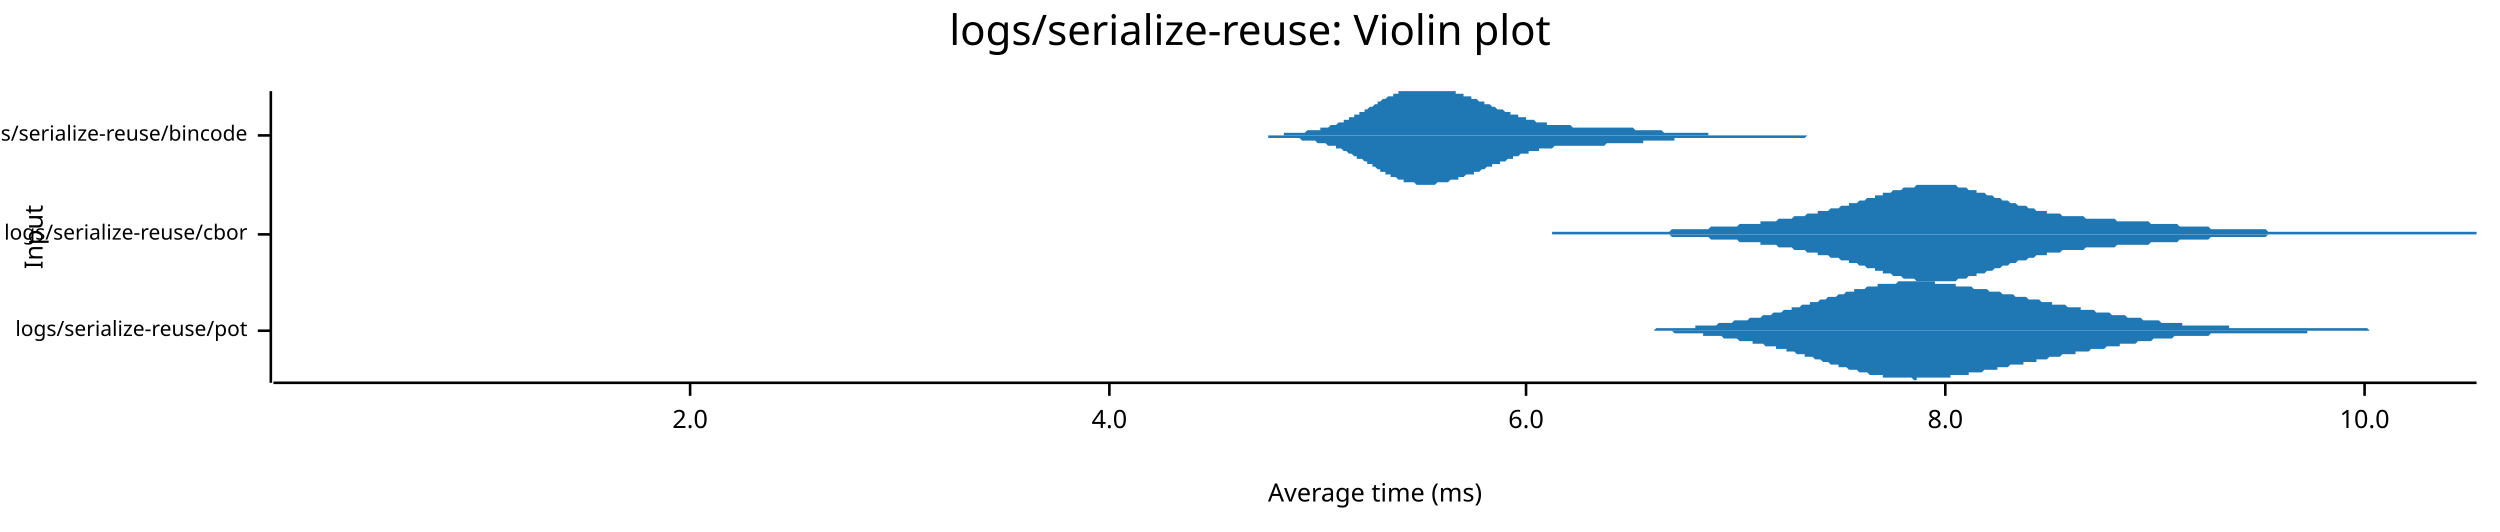
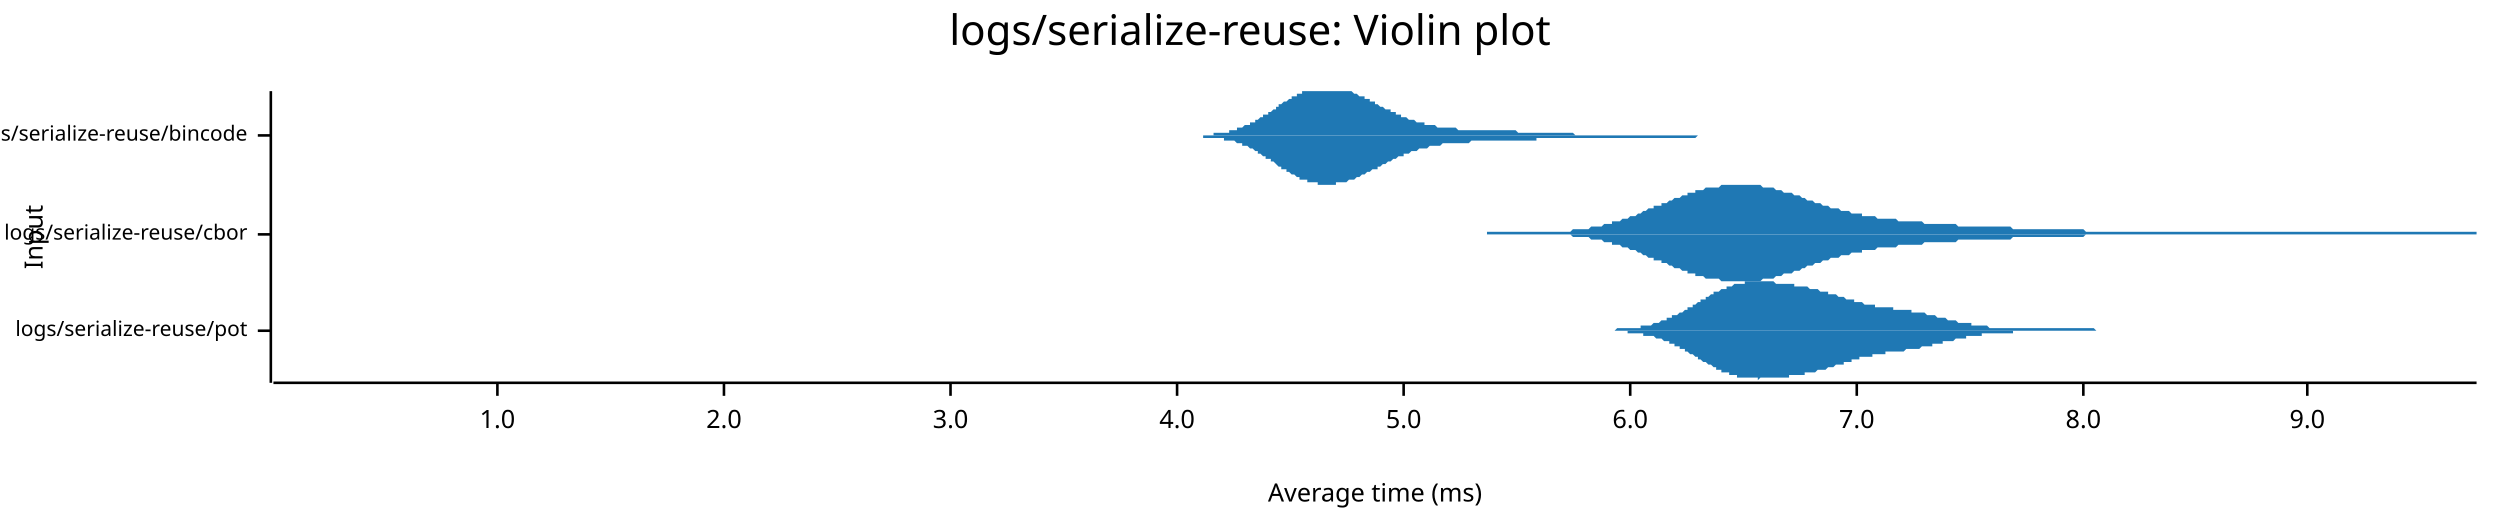
<svg xmlns="http://www.w3.org/2000/svg" width="960" height="204" viewBox="0 0 960 204">
  <text x="480" y="5" dy="0.76em" text-anchor="middle" font-family="sans-serif" font-size="16.129" opacity="1" fill="#000000">
logs/serialize-reuse: Violin plot
</text>
  <text x="9" y="91" dy="0.76em" text-anchor="middle" font-family="sans-serif" font-size="9.677" opacity="1" fill="#000000" transform="rotate(270, 9, 91)">
Input
</text>
  <text x="528" y="195" dy="-0.5ex" text-anchor="middle" font-family="sans-serif" font-size="9.677" opacity="1" fill="#000000">
Average time (ms)
</text>
  <polyline fill="none" opacity="1" stroke="#000000" stroke-width="1" points="104,35 104,147 " />
  <text x="95" y="127" dy="0.5ex" text-anchor="end" font-family="sans-serif" font-size="8.065" opacity="1" fill="#000000">
logs/serialize-reuse/pot
</text>
  <polyline fill="none" opacity="1" stroke="#000000" stroke-width="1" points="99,127 104,127 " />
  <text x="95" y="90" dy="0.5ex" text-anchor="end" font-family="sans-serif" font-size="8.065" opacity="1" fill="#000000">
logs/serialize-reuse/cbor
</text>
  <polyline fill="none" opacity="1" stroke="#000000" stroke-width="1" points="99,90 104,90 " />
  <text x="95" y="52" dy="0.5ex" text-anchor="end" font-family="sans-serif" font-size="8.065" opacity="1" fill="#000000">
logs/serialize-reuse/bincode
</text>
  <polyline fill="none" opacity="1" stroke="#000000" stroke-width="1" points="99,52 104,52 " />
  <polyline fill="none" opacity="1" stroke="#000000" stroke-width="1" points="105,147 951,147 " />
-   <text x="265" y="157" dy="0.76em" text-anchor="middle" font-family="sans-serif" font-size="9.677" opacity="1" fill="#000000">
+   <text x="191" y="157" dy="0.76em" text-anchor="middle" font-family="sans-serif" font-size="9.677" opacity="1" fill="#000000">
+ 1.0
+ </text>
+   <polyline fill="none" opacity="1" stroke="#000000" stroke-width="1" points="191,147 191,152 " />
+   <text x="278" y="157" dy="0.76em" text-anchor="middle" font-family="sans-serif" font-size="9.677" opacity="1" fill="#000000">
2.0
</text>
-   <polyline fill="none" opacity="1" stroke="#000000" stroke-width="1" points="265,147 265,152 " />
-   <text x="426" y="157" dy="0.76em" text-anchor="middle" font-family="sans-serif" font-size="9.677" opacity="1" fill="#000000">
+   <polyline fill="none" opacity="1" stroke="#000000" stroke-width="1" points="278,147 278,152 " />
+   <text x="365" y="157" dy="0.76em" text-anchor="middle" font-family="sans-serif" font-size="9.677" opacity="1" fill="#000000">
+ 3.0
+ </text>
+   <polyline fill="none" opacity="1" stroke="#000000" stroke-width="1" points="365,147 365,152 " />
+   <text x="452" y="157" dy="0.76em" text-anchor="middle" font-family="sans-serif" font-size="9.677" opacity="1" fill="#000000">
4.0
</text>
-   <polyline fill="none" opacity="1" stroke="#000000" stroke-width="1" points="426,147 426,152 " />
-   <text x="586" y="157" dy="0.76em" text-anchor="middle" font-family="sans-serif" font-size="9.677" opacity="1" fill="#000000">
+   <polyline fill="none" opacity="1" stroke="#000000" stroke-width="1" points="452,147 452,152 " />
+   <text x="539" y="157" dy="0.76em" text-anchor="middle" font-family="sans-serif" font-size="9.677" opacity="1" fill="#000000">
+ 5.0
+ </text>
+   <polyline fill="none" opacity="1" stroke="#000000" stroke-width="1" points="539,147 539,152 " />
+   <text x="626" y="157" dy="0.76em" text-anchor="middle" font-family="sans-serif" font-size="9.677" opacity="1" fill="#000000">
6.0
</text>
-   <polyline fill="none" opacity="1" stroke="#000000" stroke-width="1" points="586,147 586,152 " />
-   <text x="747" y="157" dy="0.76em" text-anchor="middle" font-family="sans-serif" font-size="9.677" opacity="1" fill="#000000">
+   <polyline fill="none" opacity="1" stroke="#000000" stroke-width="1" points="626,147 626,152 " />
+   <text x="713" y="157" dy="0.76em" text-anchor="middle" font-family="sans-serif" font-size="9.677" opacity="1" fill="#000000">
+ 7.0
+ </text>
+   <polyline fill="none" opacity="1" stroke="#000000" stroke-width="1" points="713,147 713,152 " />
+   <text x="800" y="157" dy="0.76em" text-anchor="middle" font-family="sans-serif" font-size="9.677" opacity="1" fill="#000000">
8.0
</text>
-   <polyline fill="none" opacity="1" stroke="#000000" stroke-width="1" points="747,147 747,152 " />
-   <text x="908" y="157" dy="0.76em" text-anchor="middle" font-family="sans-serif" font-size="9.677" opacity="1" fill="#000000">
- 10.0
+   <polyline fill="none" opacity="1" stroke="#000000" stroke-width="1" points="800,147 800,152 " />
+   <text x="886" y="157" dy="0.76em" text-anchor="middle" font-family="sans-serif" font-size="9.677" opacity="1" fill="#000000">
+ 9.0
</text>
-   <polyline fill="none" opacity="1" stroke="#000000" stroke-width="1" points="908,147 908,152 " />
-   <polygon opacity="1" fill="#1F78B4" points="607,127 608,127 608,127 609,127 610,127 610,127 611,127 612,127 612,127 613,127 614,127 614,127 615,127 616,127 617,127 617,127 618,127 619,127 619,127 620,127 621,127 621,127 622,127 623,127 623,127 624,127 625,127 625,127 626,127 627,127 627,127 628,127 629,127 630,127 630,127 631,127 632,127 632,127 633,127 634,127 634,127 635,127 636,126 636,126 637,126 638,126 638,126 639,126 640,126 641,126 641,126 642,126 643,126 643,126 644,126 645,126 645,126 646,126 647,126 647,126 648,126 649,126 649,126 650,126 651,126 651,125 652,125 653,125 654,125 654,125 655,125 656,125 656,125 657,125 658,125 658,125 659,125 660,124 660,124 661,124 662,124 662,124 663,124 664,124 664,124 665,124 666,123 667,123 667,123 668,123 669,123 669,123 670,123 671,123 671,123 672,122 673,122 673,122 674,122 675,122 675,122 676,122 677,121 677,121 678,121 679,121 680,121 680,121 681,120 682,120 682,120 683,120 684,120 684,120 685,119 686,119 686,119 687,119 688,119 688,118 689,118 690,118 690,118 691,118 692,117 693,117 693,117 694,117 695,117 695,116 696,116 697,116 697,116 698,116 699,115 699,115 700,115 701,115 701,115 702,114 703,114 704,114 704,114 705,114 706,113 706,113 707,113 708,113 708,113 709,112 710,112 710,112 711,112 712,112 712,111 713,111 714,111 714,111 715,111 716,111 717,110 717,110 718,110 719,110 719,110 720,110 721,110 721,109 722,109 723,109 723,109 724,109 725,109 725,109 726,109 727,109 727,109 728,109 729,108 730,108 730,108 731,108 732,108 732,108 733,108 734,108 734,108 735,108 736,108 736,108 737,108 738,108 738,108 739,108 740,108 740,108 741,108 742,108 743,108 743,109 744,109 745,109 745,109 746,109 747,109 747,109 748,109 749,109 749,109 750,109 751,109 751,110 752,110 753,110 753,110 754,110 755,110 756,110 756,110 757,110 758,111 758,111 759,111 760,111 760,111 761,111 762,111 762,111 763,111 764,112 764,112 765,112 766,112 767,112 767,112 768,112 769,113 769,113 770,113 771,113 771,113 772,113 773,113 773,113 774,114 775,114 775,114 776,114 777,114 777,114 778,114 779,115 780,115 780,115 781,115 782,115 782,115 783,115 784,116 784,116 785,116 786,116 786,116 787,116 788,116 788,117 789,117 790,117 790,117 791,117 792,117 793,117 793,117 794,118 795,118 795,118 796,118 797,118 797,118 798,118 799,118 799,119 800,119 801,119 801,119 802,119 803,119 803,119 804,119 805,120 806,120 806,120 807,120 808,120 808,120 809,120 810,120 810,120 811,121 812,121 812,121 813,121 814,121 814,121 815,121 816,121 817,122 817,122 818,122 819,122 819,122 820,122 821,122 821,122 822,122 823,123 823,123 824,123 825,123 825,123 826,123 827,123 827,123 828,123 829,123 830,124 830,124 831,124 832,124 832,124 833,124 834,124 834,124 835,124 836,124 836,124 837,124 838,124 838,125 839,125 840,125 840,125 841,125 842,125 843,125 843,125 844,125 845,125 845,125 846,125 847,125 847,125 848,125 849,125 849,125 850,125 851,125 851,125 852,125 853,125 853,125 854,125 855,125 856,125 856,126 857,126 858,126 858,126 859,126 860,126 860,126 861,126 862,126 862,126 863,126 864,126 864,126 865,126 866,126 866,126 867,126 868,126 869,126 869,126 870,126 871,126 871,126 872,126 873,126 873,126 874,126 875,126 875,126 876,126 877,126 877,126 878,126 879,126 880,126 880,126 881,126 882,126 882,126 883,126 884,126 884,126 885,126 886,126 886,126 887,126 888,126 888,126 889,126 890,126 890,126 891,126 892,126 893,126 893,126 894,126 895,126 895,126 896,126 897,126 897,126 898,126 899,126 899,126 900,126 901,126 901,126 902,126 903,126 903,126 904,126 905,126 906,126 906,126 907,126 908,126 908,126 909,126 910,127 910,127 911,127 912,127 912,127 913,127 914,127 914,127 915,127 916,127 916,127 917,127 918,127 919,127 919,127 920,127 921,127 921,127 922,127 923,127 923,127 924,127 925,127 925,127 926,127 927,127 927,127 928,127 929,127 929,127 930,127 931,127 932,127 932,127 933,127 934,127 934,127 935,127 936,127 936,127 937,127 938,127 938,127 939,127 940,127 940,127 941,127 942,127 943,127 943,127 944,127 945,127 945,127 946,127 947,127 947,127 948,127 949,127 949,127 607,127 " />
-   <polygon opacity="1" fill="#1F78B4" points="607,127 608,127 608,127 609,127 610,127 610,127 611,127 612,127 612,127 613,127 614,127 614,127 615,127 616,127 617,127 617,127 618,127 619,127 619,127 620,127 621,127 621,127 622,127 623,127 623,127 624,127 625,127 625,127 626,127 627,127 627,127 628,127 629,127 630,127 630,127 631,127 632,127 632,127 633,127 634,127 634,127 635,127 636,127 636,127 637,127 638,127 638,127 639,127 640,127 641,127 641,127 642,127 643,128 643,128 644,128 645,128 645,128 646,128 647,128 647,128 648,128 649,128 649,128 650,128 651,128 651,128 652,128 653,128 654,128 654,129 655,129 656,129 656,129 657,129 658,129 658,129 659,129 660,129 660,129 661,129 662,130 662,130 663,130 664,130 664,130 665,130 666,130 667,130 667,130 668,131 669,131 669,131 670,131 671,131 671,131 672,131 673,131 673,132 674,132 675,132 675,132 676,132 677,132 677,132 678,133 679,133 680,133 680,133 681,133 682,133 682,134 683,134 684,134 684,134 685,134 686,134 686,135 687,135 688,135 688,135 689,135 690,136 690,136 691,136 692,136 693,136 693,137 694,137 695,137 695,137 696,137 697,138 697,138 698,138 699,138 699,138 700,139 701,139 701,139 702,139 703,140 704,140 704,140 705,140 706,140 706,141 707,141 708,141 708,141 709,141 710,142 710,142 711,142 712,142 712,142 713,142 714,143 714,143 715,143 716,143 717,143 717,143 718,144 719,144 719,144 720,144 721,144 721,144 722,144 723,144 723,145 724,145 725,145 725,145 726,145 727,145 727,145 728,145 729,145 730,145 730,145 731,145 732,145 732,145 733,145 734,145 734,145 735,146 736,146 736,145 737,145 738,145 738,145 739,145 740,145 740,145 741,145 742,145 743,145 743,145 744,145 745,145 745,145 746,145 747,145 747,145 748,145 749,145 749,144 750,144 751,144 751,144 752,144 753,144 753,144 754,144 755,144 756,144 756,143 757,143 758,143 758,143 759,143 760,143 760,143 761,143 762,142 762,142 763,142 764,142 764,142 765,142 766,142 767,142 767,141 768,141 769,141 769,141 770,141 771,141 771,141 772,140 773,140 773,140 774,140 775,140 775,140 776,140 777,140 777,139 778,139 779,139 780,139 780,139 781,139 782,139 782,138 783,138 784,138 784,138 785,138 786,138 786,138 787,137 788,137 788,137 789,137 790,137 790,137 791,137 792,136 793,136 793,136 794,136 795,136 795,136 796,136 797,136 797,135 798,135 799,135 799,135 800,135 801,135 801,135 802,135 803,134 803,134 804,134 805,134 806,134 806,134 807,134 808,134 808,134 809,133 810,133 810,133 811,133 812,133 812,133 813,133 814,133 814,132 815,132 816,132 817,132 817,132 818,132 819,132 819,132 820,132 821,131 821,131 822,131 823,131 823,131 824,131 825,131 825,131 826,131 827,130 827,130 828,130 829,130 830,130 830,130 831,130 832,130 832,130 833,130 834,130 834,130 835,129 836,129 836,129 837,129 838,129 838,129 839,129 840,129 840,129 841,129 842,129 843,129 843,129 844,129 845,129 845,129 846,129 847,129 847,129 848,129 849,128 849,128 850,128 851,128 851,128 852,128 853,128 853,128 854,128 855,128 856,128 856,128 857,128 858,128 858,128 859,128 860,128 860,128 861,128 862,128 862,128 863,128 864,128 864,128 865,128 866,128 866,128 867,128 868,128 869,128 869,128 870,128 871,128 871,128 872,128 873,128 873,128 874,128 875,128 875,128 876,128 877,128 877,128 878,128 879,128 880,128 880,128 881,128 882,128 882,128 883,128 884,128 884,128 885,128 886,128 886,127 887,127 888,127 888,127 889,127 890,127 890,127 891,127 892,127 893,127 893,127 894,127 895,127 895,127 896,127 897,127 897,127 898,127 899,127 899,127 900,127 901,127 901,127 902,127 903,127 903,127 904,127 905,127 906,127 906,127 907,127 908,127 908,127 909,127 910,127 910,127 911,127 912,127 912,127 913,127 914,127 914,127 915,127 916,127 916,127 917,127 918,127 919,127 919,127 920,127 921,127 921,127 922,127 923,127 923,127 924,127 925,127 925,127 926,127 927,127 927,127 928,127 929,127 929,127 930,127 931,127 932,127 932,127 933,127 934,127 934,127 935,127 936,127 936,127 937,127 938,127 938,127 939,127 940,127 940,127 941,127 942,127 943,127 943,127 944,127 945,127 945,127 946,127 947,127 947,127 948,127 949,127 949,127 607,127 " />
-   <polygon opacity="1" fill="#1F78B4" points="596,89 597,89 598,89 598,89 599,89 600,89 600,89 601,89 602,89 603,89 603,89 604,89 605,89 605,89 606,89 607,89 607,89 608,89 609,89 610,89 610,89 611,89 612,89 612,89 613,89 614,89 615,89 615,89 616,89 617,89 617,89 618,89 619,89 620,89 620,89 621,89 622,89 622,89 623,89 624,89 625,89 625,89 626,89 627,89 627,89 628,89 629,89 629,89 630,89 631,89 632,89 632,89 633,89 634,89 634,89 635,89 636,89 637,89 637,89 638,89 639,89 639,89 640,89 641,89 642,88 642,88 643,88 644,88 644,88 645,88 646,88 647,88 647,88 648,88 649,88 649,88 650,88 651,88 652,88 652,88 653,88 654,88 654,88 655,88 656,88 656,88 657,87 658,87 659,87 659,87 660,87 661,87 661,87 662,87 663,87 664,87 664,87 665,87 666,87 666,87 667,87 668,86 669,86 669,86 670,86 671,86 671,86 672,86 673,86 674,86 674,86 675,86 676,86 676,85 677,85 678,85 678,85 679,85 680,85 681,85 681,85 682,85 683,84 683,84 684,84 685,84 686,84 686,84 687,84 688,84 688,84 689,83 690,83 691,83 691,83 692,83 693,83 693,83 694,82 695,82 696,82 696,82 697,82 698,82 698,81 699,81 700,81 701,81 701,81 702,81 703,80 703,80 704,80 705,80 705,80 706,80 707,79 708,79 708,79 709,79 710,79 710,78 711,78 712,78 713,78 713,78 714,77 715,77 715,77 716,77 717,76 718,76 718,76 719,76 720,76 720,75 721,75 722,75 723,75 723,74 724,74 725,74 725,74 726,74 727,73 728,73 728,73 729,73 730,73 730,73 731,72 732,72 732,72 733,72 734,72 735,72 735,72 736,71 737,71 737,71 738,71 739,71 740,71 740,71 741,71 742,71 742,71 743,71 744,71 745,71 745,71 746,71 747,71 747,71 748,71 749,71 750,71 750,71 751,71 752,72 752,72 753,72 754,72 754,72 755,72 756,73 757,73 757,73 758,73 759,73 759,74 760,74 761,74 762,74 762,74 763,75 764,75 764,75 765,75 766,76 767,76 767,76 768,76 769,77 769,77 770,77 771,77 772,78 772,78 773,78 774,78 774,78 775,79 776,79 777,79 777,79 778,79 779,80 779,80 780,80 781,80 781,80 782,81 783,81 784,81 784,81 785,81 786,81 786,82 787,82 788,82 789,82 789,82 790,82 791,82 791,82 792,83 793,83 794,83 794,83 795,83 796,83 796,83 797,83 798,83 799,83 799,83 800,83 801,84 801,84 802,84 803,84 803,84 804,84 805,84 806,84 806,84 807,84 808,84 808,84 809,84 810,84 811,84 811,84 812,84 813,85 813,85 814,85 815,85 816,85 816,85 817,85 818,85 818,85 819,85 820,85 821,85 821,85 822,85 823,85 823,85 824,85 825,85 826,86 826,86 827,86 828,86 828,86 829,86 830,86 830,86 831,86 832,86 833,86 833,86 834,86 835,86 835,86 836,86 837,87 838,87 838,87 839,87 840,87 840,87 841,87 842,87 843,87 843,87 844,87 845,87 845,87 846,87 847,87 848,87 848,87 849,88 850,88 850,88 851,88 852,88 852,88 853,88 854,88 855,88 855,88 856,88 857,88 857,88 858,88 859,88 860,88 860,88 861,88 862,88 862,88 863,88 864,88 865,88 865,88 866,88 867,88 867,88 868,88 869,88 870,88 870,88 871,89 872,89 872,89 873,89 874,89 875,89 875,89 876,89 877,89 877,89 878,89 879,89 879,89 880,89 881,89 882,89 882,89 883,89 884,89 884,89 885,89 886,89 887,89 887,89 888,89 889,89 889,89 890,89 891,89 892,89 892,89 893,89 894,89 894,89 895,89 896,89 897,89 897,89 898,89 899,89 899,89 900,89 901,89 901,89 902,89 903,89 904,89 904,89 905,89 906,89 906,89 907,89 908,89 909,89 909,89 910,89 911,89 911,89 912,89 913,89 914,89 914,89 915,89 916,89 916,89 917,89 918,89 919,89 919,89 920,89 921,89 921,89 922,89 923,89 924,89 924,89 925,89 926,89 926,89 927,89 928,89 928,89 929,89 930,89 931,89 931,89 932,89 933,89 933,89 934,89 935,89 936,89 936,89 937,89 938,89 938,89 939,89 940,89 941,89 941,89 942,89 943,89 943,89 944,89 945,89 946,89 946,89 947,89 948,89 948,89 949,89 950,89 951,89 951,90 596,90 " />
-   <polygon opacity="1" fill="#1F78B4" points="596,90 597,90 598,90 598,90 599,90 600,90 600,90 601,90 602,90 603,90 603,90 604,90 605,90 605,90 606,90 607,90 607,90 608,90 609,90 610,90 610,90 611,90 612,90 612,90 613,90 614,90 615,90 615,90 616,90 617,90 617,90 618,90 619,90 620,90 620,90 621,90 622,90 622,90 623,90 624,90 625,90 625,90 626,90 627,90 627,90 628,90 629,90 629,90 630,90 631,90 632,90 632,90 633,90 634,90 634,90 635,90 636,90 637,90 637,90 638,90 639,90 639,90 640,90 641,90 642,91 642,91 643,91 644,91 644,91 645,91 646,91 647,91 647,91 648,91 649,91 649,91 650,91 651,91 652,91 652,91 653,91 654,91 654,91 655,91 656,91 656,91 657,92 658,92 659,92 659,92 660,92 661,92 661,92 662,92 663,92 664,92 664,92 665,92 666,92 666,92 667,92 668,93 669,93 669,93 670,93 671,93 671,93 672,93 673,93 674,93 674,93 675,93 676,93 676,94 677,94 678,94 678,94 679,94 680,94 681,94 681,94 682,94 683,95 683,95 684,95 685,95 686,95 686,95 687,95 688,95 688,95 689,96 690,96 691,96 691,96 692,96 693,96 693,96 694,97 695,97 696,97 696,97 697,97 698,97 698,98 699,98 700,98 701,98 701,98 702,98 703,99 703,99 704,99 705,99 705,99 706,99 707,100 708,100 708,100 709,100 710,100 710,101 711,101 712,101 713,101 713,101 714,102 715,102 715,102 716,102 717,103 718,103 718,103 719,103 720,103 720,104 721,104 722,104 723,104 723,105 724,105 725,105 725,105 726,105 727,106 728,106 728,106 729,106 730,106 730,106 731,107 732,107 732,107 733,107 734,107 735,107 735,107 736,108 737,108 737,108 738,108 739,108 740,108 740,108 741,108 742,108 742,108 743,108 744,108 745,108 745,108 746,108 747,108 747,108 748,108 749,108 750,108 750,108 751,108 752,107 752,107 753,107 754,107 754,107 755,107 756,106 757,106 757,106 758,106 759,106 759,105 760,105 761,105 762,105 762,105 763,104 764,104 764,104 765,104 766,103 767,103 767,103 768,103 769,102 769,102 770,102 771,102 772,101 772,101 773,101 774,101 774,101 775,100 776,100 777,100 777,100 778,100 779,99 779,99 780,99 781,99 781,99 782,98 783,98 784,98 784,98 785,98 786,98 786,97 787,97 788,97 789,97 789,97 790,97 791,97 791,97 792,96 793,96 794,96 794,96 795,96 796,96 796,96 797,96 798,96 799,96 799,96 800,96 801,95 801,95 802,95 803,95 803,95 804,95 805,95 806,95 806,95 807,95 808,95 808,95 809,95 810,95 811,95 811,95 812,95 813,94 813,94 814,94 815,94 816,94 816,94 817,94 818,94 818,94 819,94 820,94 821,94 821,94 822,94 823,94 823,94 824,94 825,94 826,93 826,93 827,93 828,93 828,93 829,93 830,93 830,93 831,93 832,93 833,93 833,93 834,93 835,93 835,93 836,93 837,92 838,92 838,92 839,92 840,92 840,92 841,92 842,92 843,92 843,92 844,92 845,92 845,92 846,92 847,92 848,92 848,92 849,91 850,91 850,91 851,91 852,91 852,91 853,91 854,91 855,91 855,91 856,91 857,91 857,91 858,91 859,91 860,91 860,91 861,91 862,91 862,91 863,91 864,91 865,91 865,91 866,91 867,91 867,91 868,91 869,91 870,91 870,91 871,90 872,90 872,90 873,90 874,90 875,90 875,90 876,90 877,90 877,90 878,90 879,90 879,90 880,90 881,90 882,90 882,90 883,90 884,90 884,90 885,90 886,90 887,90 887,90 888,90 889,90 889,90 890,90 891,90 892,90 892,90 893,90 894,90 894,90 895,90 896,90 897,90 897,90 898,90 899,90 899,90 900,90 901,90 901,90 902,90 903,90 904,90 904,90 905,90 906,90 906,90 907,90 908,90 909,90 909,90 910,90 911,90 911,90 912,90 913,90 914,90 914,90 915,90 916,90 916,90 917,90 918,90 919,90 919,90 920,90 921,90 921,90 922,90 923,90 924,90 924,90 925,90 926,90 926,90 927,90 928,90 928,90 929,90 930,90 931,90 931,90 932,90 933,90 933,90 934,90 935,90 936,90 936,90 937,90 938,90 938,90 939,90 940,90 941,90 941,90 942,90 943,90 943,90 944,90 945,90 946,90 946,90 947,90 948,90 948,90 949,90 950,90 951,90 951,90 596,90 " />
-   <polygon opacity="1" fill="#1F78B4" points="465,52 466,52 466,52 467,52 467,52 468,52 468,52 469,52 469,52 470,52 470,52 471,52 472,52 472,52 473,52 473,52 474,52 474,52 475,52 475,52 476,52 476,52 477,52 477,52 478,52 478,52 479,52 479,52 480,52 480,52 481,52 482,52 482,52 483,52 483,52 484,52 484,52 485,52 485,52 486,52 486,52 487,52 487,52 488,52 488,52 489,52 489,52 490,52 490,52 491,52 491,52 492,52 493,52 493,51 494,51 494,51 495,51 495,51 496,51 496,51 497,51 497,51 498,51 498,51 499,51 499,51 500,51 500,51 501,51 501,51 502,50 503,50 503,50 504,50 504,50 505,50 505,50 506,50 506,50 507,50 507,49 508,49 508,49 509,49 509,49 510,49 510,49 511,48 511,48 512,48 513,48 513,48 514,47 514,47 515,47 515,47 516,47 516,46 517,46 517,46 518,46 518,45 519,45 519,45 520,45 520,44 521,44 521,44 522,44 522,43 523,43 524,43 524,42 525,42 525,42 526,41 526,41 527,41 527,41 528,40 528,40 529,40 529,39 530,39 530,39 531,38 531,38 532,38 532,38 533,37 534,37 534,37 535,37 535,36 536,36 536,36 537,36 537,35 538,35 538,35 539,35 539,35 540,35 540,35 541,35 541,35 542,35 542,35 543,35 544,35 544,35 545,35 545,35 546,35 546,35 547,35 547,35 548,35 548,35 549,35 549,35 550,35 550,35 551,35 551,35 552,35 552,35 553,35 553,35 554,35 555,35 555,35 556,35 556,35 557,35 557,35 558,35 558,35 559,35 559,36 560,36 560,36 561,36 561,36 562,36 562,37 563,37 563,37 564,37 565,37 565,38 566,38 566,38 567,38 567,38 568,39 568,39 569,39 569,39 570,39 570,40 571,40 571,40 572,40 572,40 573,41 573,41 574,41 574,41 575,42 576,42 576,42 577,42 577,42 578,43 578,43 579,43 579,43 580,43 580,44 581,44 581,44 582,44 582,44 583,44 583,45 584,45 584,45 585,45 586,45 586,46 587,46 587,46 588,46 588,46 589,46 589,46 590,47 590,47 591,47 591,47 592,47 592,47 593,47 593,47 594,47 594,48 595,48 596,48 596,48 597,48 597,48 598,48 598,48 599,48 599,48 600,48 600,48 601,48 601,48 602,48 602,48 603,48 603,48 604,49 604,49 605,49 605,49 606,49 607,49 607,49 608,49 608,49 609,49 609,49 610,49 610,49 611,49 611,49 612,49 612,49 613,49 613,49 614,49 614,49 615,49 615,49 616,49 617,49 617,49 618,49 618,49 619,49 619,49 620,49 620,49 621,49 621,49 622,49 622,49 623,49 623,49 624,49 624,49 625,49 625,49 626,49 627,49 627,49 628,50 628,50 629,50 629,50 630,50 630,50 631,50 631,50 632,50 632,50 633,50 633,50 634,50 634,50 635,50 635,50 636,50 636,50 637,50 638,50 638,50 639,51 639,51 640,51 640,51 641,51 641,51 642,51 642,51 643,51 643,51 644,51 644,51 645,51 645,51 646,51 646,51 647,51 648,51 648,51 649,51 649,51 650,51 650,51 651,51 651,51 652,51 652,51 653,51 653,51 654,51 654,51 655,51 655,51 656,51 656,52 657,52 658,52 658,52 659,52 659,52 660,52 660,52 661,52 661,52 662,52 662,52 663,52 663,52 664,52 664,52 665,52 665,52 666,52 666,52 667,52 667,52 668,52 669,52 669,52 670,52 670,52 671,52 671,52 672,52 672,52 673,52 673,52 674,52 674,52 675,52 675,52 676,52 676,52 677,52 677,52 678,52 679,52 679,52 680,52 680,52 681,52 681,52 682,52 682,52 683,52 683,52 684,52 684,52 685,52 685,52 686,52 686,52 687,52 687,52 688,52 689,52 689,52 690,52 690,52 691,52 691,52 692,52 692,52 693,52 693,52 694,52 694,52 695,52 695,52 696,52 696,52 697,52 697,52 698,52 698,52 699,52 700,52 700,52 701,52 701,52 702,52 702,52 703,52 703,52 704,52 704,52 705,52 705,52 706,52 706,52 707,52 707,52 708,52 708,52 709,52 710,52 710,52 711,52 711,52 712,52 712,52 713,52 713,52 714,52 714,52 715,52 715,52 716,52 716,52 717,52 717,52 718,52 718,52 719,52 719,52 720,52 721,52 721,52 722,52 722,52 723,52 723,52 724,52 724,52 725,52 725,52 726,52 726,52 727,52 727,52 727,52 465,52 " />
-   <polygon opacity="1" fill="#1F78B4" points="465,52 466,52 466,52 467,52 467,52 468,52 468,52 469,52 469,52 470,52 470,52 471,52 472,52 472,52 473,52 473,52 474,52 474,52 475,52 475,52 476,52 476,52 477,52 477,52 478,52 478,52 479,52 479,52 480,52 480,52 481,52 482,52 482,52 483,52 483,52 484,52 484,52 485,52 485,52 486,52 486,52 487,52 487,53 488,53 488,53 489,53 489,53 490,53 490,53 491,53 491,53 492,53 493,53 493,53 494,53 494,53 495,53 495,53 496,53 496,53 497,53 497,53 498,53 498,53 499,53 499,53 500,54 500,54 501,54 501,54 502,54 503,54 503,54 504,54 504,54 505,54 505,54 506,55 506,55 507,55 507,55 508,55 508,55 509,55 509,55 510,56 510,56 511,56 511,56 512,56 513,56 513,57 514,57 514,57 515,57 515,57 516,58 516,58 517,58 517,58 518,59 518,59 519,59 519,59 520,60 520,60 521,60 521,61 522,61 522,61 523,61 524,62 524,62 525,62 525,63 526,63 526,63 527,63 527,64 528,64 528,64 529,65 529,65 530,65 530,66 531,66 531,66 532,66 532,67 533,67 534,67 534,68 535,68 535,68 536,68 536,68 537,69 537,69 538,69 538,69 539,69 539,70 540,70 540,70 541,70 541,70 542,70 542,70 543,70 544,71 544,71 545,71 545,71 546,71 546,71 547,71 547,71 548,71 548,71 549,71 549,71 550,71 550,71 551,71 551,71 552,70 552,70 553,70 553,70 554,70 555,70 555,70 556,70 556,70 557,69 557,69 558,69 558,69 559,69 559,69 560,69 560,68 561,68 561,68 562,68 562,68 563,67 563,67 564,67 565,67 565,67 566,67 566,66 567,66 567,66 568,66 568,66 569,65 569,65 570,65 570,65 571,64 571,64 572,64 572,64 573,64 573,63 574,63 574,63 575,63 576,63 576,62 577,62 577,62 578,62 578,62 579,61 579,61 580,61 580,61 581,61 581,60 582,60 582,60 583,60 583,60 584,59 584,59 585,59 586,59 586,59 587,59 587,58 588,58 588,58 589,58 589,58 590,58 590,58 591,58 591,57 592,57 592,57 593,57 593,57 594,57 594,57 595,57 596,57 596,57 597,56 597,56 598,56 598,56 599,56 599,56 600,56 600,56 601,56 601,56 602,56 602,56 603,56 603,56 604,56 604,56 605,56 605,56 606,56 607,56 607,56 608,56 608,56 609,56 609,56 610,56 610,56 611,56 611,56 612,56 612,56 613,56 613,56 614,56 614,56 615,56 615,56 616,56 617,55 617,55 618,55 618,55 619,55 619,55 620,55 620,55 621,55 621,55 622,55 622,55 623,55 623,55 624,55 624,55 625,55 625,55 626,55 627,55 627,55 628,55 628,55 629,55 629,55 630,55 630,55 631,55 631,54 632,54 632,54 633,54 633,54 634,54 634,54 635,54 635,54 636,54 636,54 637,54 638,54 638,54 639,54 639,54 640,54 640,54 641,54 641,54 642,54 642,54 643,54 643,53 644,53 644,53 645,53 645,53 646,53 646,53 647,53 648,53 648,53 649,53 649,53 650,53 650,53 651,53 651,53 652,53 652,53 653,53 653,53 654,53 654,53 655,53 655,53 656,53 656,53 657,53 658,53 658,53 659,53 659,53 660,53 660,53 661,53 661,53 662,53 662,53 663,53 663,53 664,53 664,53 665,53 665,53 666,53 666,53 667,53 667,53 668,53 669,53 669,53 670,53 670,53 671,53 671,53 672,53 672,53 673,53 673,53 674,53 674,53 675,53 675,53 676,53 676,53 677,53 677,53 678,53 679,53 679,53 680,53 680,53 681,53 681,53 682,53 682,53 683,53 683,53 684,53 684,53 685,53 685,53 686,53 686,53 687,53 687,53 688,53 689,53 689,53 690,53 690,53 691,53 691,53 692,53 692,53 693,53 693,53 694,52 694,52 695,52 695,52 696,52 696,52 697,52 697,52 698,52 698,52 699,52 700,52 700,52 701,52 701,52 702,52 702,52 703,52 703,52 704,52 704,52 705,52 705,52 706,52 706,52 707,52 707,52 708,52 708,52 709,52 710,52 710,52 711,52 711,52 712,52 712,52 713,52 713,52 714,52 714,52 715,52 715,52 716,52 716,52 717,52 717,52 718,52 718,52 719,52 719,52 720,52 721,52 721,52 722,52 722,52 723,52 723,52 724,52 724,52 725,52 725,52 726,52 726,52 727,52 727,52 727,52 465,52 " />
+   <polyline fill="none" opacity="1" stroke="#000000" stroke-width="1" points="886,147 886,152 " />
+   <polygon opacity="1" fill="#1F78B4" points="603,127 603,127 604,127 604,127 605,127 605,127 606,127 606,127 607,127 607,127 608,127 608,127 609,127 609,127 609,127 610,127 610,127 611,127 611,127 612,127 612,127 613,127 613,127 614,127 614,127 614,127 615,127 615,127 616,127 616,127 617,127 617,127 618,127 618,127 619,127 619,127 620,127 620,127 620,127 621,126 621,126 622,126 622,126 623,126 623,126 624,126 624,126 625,126 625,126 625,126 626,126 626,126 627,126 627,126 628,126 628,126 629,126 629,126 630,126 630,125 631,125 631,125 631,125 632,125 632,125 633,125 633,125 634,125 634,125 635,124 635,124 636,124 636,124 636,124 637,124 637,124 638,123 638,123 639,123 639,123 640,123 640,122 641,122 641,122 642,122 642,122 642,121 643,121 643,121 644,121 644,121 645,120 645,120 646,120 646,120 647,119 647,119 647,119 648,119 648,118 649,118 649,118 650,118 650,117 651,117 651,117 652,116 652,116 653,116 653,116 653,115 654,115 654,115 655,115 655,114 656,114 656,114 657,113 657,113 658,113 658,113 658,112 659,112 659,112 660,112 660,112 661,111 661,111 662,111 662,111 663,111 663,110 664,110 664,110 664,110 665,110 665,110 666,109 666,109 667,109 667,109 668,109 668,109 669,109 669,109 669,109 670,109 670,108 671,108 671,108 672,108 672,108 673,108 673,108 674,108 674,108 675,108 675,108 675,108 676,108 676,108 677,108 677,108 678,108 678,108 679,108 679,108 680,108 680,108 680,108 681,108 681,108 682,109 682,109 683,109 683,109 684,109 684,109 685,109 685,109 686,109 686,109 686,109 687,109 687,109 688,109 688,109 689,109 689,110 690,110 690,110 691,110 691,110 691,110 692,110 692,110 693,110 693,110 694,110 694,110 695,111 695,111 696,111 696,111 697,111 697,111 697,111 698,111 698,111 699,112 699,112 700,112 700,112 701,112 701,112 702,112 702,112 702,113 703,113 703,113 704,113 704,113 705,113 705,113 706,114 706,114 707,114 707,114 708,114 708,114 708,114 709,115 709,115 710,115 710,115 711,115 711,115 712,115 712,116 713,116 713,116 713,116 714,116 714,116 715,116 715,116 716,117 716,117 717,117 717,117 718,117 718,117 719,117 719,117 719,117 720,117 720,118 721,118 721,118 722,118 722,118 723,118 723,118 724,118 724,118 724,118 725,118 725,118 726,118 726,118 727,118 727,119 728,119 728,119 729,119 729,119 730,119 730,119 730,119 731,119 731,119 732,119 732,119 733,119 733,119 734,119 734,120 735,120 735,120 735,120 736,120 736,120 737,120 737,120 738,120 738,120 739,120 739,120 740,121 740,121 740,121 741,121 741,121 742,121 742,121 743,121 743,121 744,122 744,122 745,122 745,122 746,122 746,122 746,122 747,122 747,122 748,123 748,123 749,123 749,123 750,123 750,123 751,123 751,123 751,123 752,124 752,124 753,124 753,124 754,124 754,124 755,124 755,124 756,124 756,124 757,124 757,125 757,125 758,125 758,125 759,125 759,125 760,125 760,125 761,125 761,125 762,125 762,125 762,125 763,125 763,125 764,126 764,126 765,126 765,126 766,126 766,126 767,126 767,126 768,126 768,126 768,126 769,126 769,126 770,126 770,126 771,126 771,126 772,126 772,126 773,126 773,126 773,126 774,126 774,126 775,126 775,126 776,126 776,126 777,126 777,126 778,126 778,126 779,126 779,126 779,126 780,126 780,126 781,126 781,126 782,126 782,126 783,126 783,126 784,126 784,126 784,126 785,126 785,126 786,126 786,126 787,126 787,126 788,126 788,126 789,126 789,126 790,126 790,126 790,126 791,126 791,126 792,126 792,126 793,126 793,126 794,126 794,126 795,126 795,126 795,126 796,126 796,126 797,126 797,126 798,126 798,126 799,126 799,126 800,126 800,126 801,126 801,126 801,126 802,126 802,126 803,126 803,126 804,126 804,126 805,127 805,127 806,127 806,127 806,127 807,127 807,127 808,127 808,127 809,127 809,127 810,127 810,127 811,127 811,127 812,127 812,127 812,127 813,127 813,127 814,127 814,127 815,127 815,127 816,127 816,127 817,127 817,127 817,127 818,127 818,127 819,127 819,127 820,127 820,127 821,127 821,127 822,127 822,127 823,127 823,127 823,127 824,127 824,127 825,127 825,127 826,127 826,127 827,127 827,127 828,127 828,127 828,127 829,127 829,127 830,127 830,127 831,127 831,127 832,127 832,127 603,127 " />
+   <polygon opacity="1" fill="#1F78B4" points="603,127 603,127 604,127 604,127 605,127 605,127 606,127 606,127 607,127 607,127 608,127 608,127 609,127 609,127 609,127 610,127 610,127 611,127 611,127 612,127 612,127 613,127 613,127 614,127 614,127 614,127 615,127 615,127 616,127 616,127 617,127 617,127 618,127 618,127 619,127 619,127 620,127 620,127 620,127 621,127 621,127 622,127 622,127 623,127 623,127 624,127 624,127 625,127 625,128 625,128 626,128 626,128 627,128 627,128 628,128 628,128 629,128 629,128 630,128 630,128 631,128 631,128 631,129 632,129 632,129 633,129 633,129 634,129 634,129 635,129 635,129 636,130 636,130 636,130 637,130 637,130 638,130 638,130 639,131 639,131 640,131 640,131 641,131 641,132 642,132 642,132 642,132 643,132 643,133 644,133 644,133 645,133 645,134 646,134 646,134 647,134 647,135 647,135 648,135 648,135 649,136 649,136 650,136 650,136 651,137 651,137 652,137 652,138 653,138 653,138 653,138 654,139 654,139 655,139 655,139 656,140 656,140 657,140 657,140 658,141 658,141 658,141 659,141 659,142 660,142 660,142 661,142 661,143 662,143 662,143 663,143 663,143 664,143 664,144 664,144 665,144 665,144 666,144 666,144 667,144 667,145 668,145 668,145 669,145 669,145 669,145 670,145 670,145 671,145 671,145 672,145 672,145 673,145 673,145 674,145 674,145 675,145 675,145 675,146 676,145 676,145 677,145 677,145 678,145 678,145 679,145 679,145 680,145 680,145 680,145 681,145 681,145 682,145 682,145 683,145 683,145 684,145 684,145 685,145 685,145 686,145 686,145 686,145 687,145 687,144 688,144 688,144 689,144 689,144 690,144 690,144 691,144 691,144 691,144 692,144 692,144 693,144 693,143 694,143 694,143 695,143 695,143 696,143 696,143 697,143 697,143 697,143 698,142 698,142 699,142 699,142 700,142 700,142 701,142 701,142 702,141 702,141 702,141 703,141 703,141 704,141 704,141 705,140 705,140 706,140 706,140 707,140 707,140 708,140 708,139 708,139 709,139 709,139 710,139 710,139 711,139 711,138 712,138 712,138 713,138 713,138 713,138 714,138 714,137 715,137 715,137 716,137 716,137 717,137 717,137 718,137 718,137 719,137 719,136 719,136 720,136 720,136 721,136 721,136 722,136 722,136 723,136 723,136 724,136 724,136 724,135 725,135 725,135 726,135 726,135 727,135 727,135 728,135 728,135 729,135 729,135 730,135 730,135 730,135 731,135 731,135 732,134 732,134 733,134 733,134 734,134 734,134 735,134 735,134 735,134 736,134 736,134 737,134 737,134 738,133 738,133 739,133 739,133 740,133 740,133 740,133 741,133 741,133 742,133 742,132 743,132 743,132 744,132 744,132 745,132 745,132 746,132 746,132 746,131 747,131 747,131 748,131 748,131 749,131 749,131 750,131 750,131 751,130 751,130 751,130 752,130 752,130 753,130 753,130 754,130 754,130 755,130 755,129 756,129 756,129 757,129 757,129 757,129 758,129 758,129 759,129 759,129 760,129 760,129 761,129 761,128 762,128 762,128 762,128 763,128 763,128 764,128 764,128 765,128 765,128 766,128 766,128 767,128 767,128 768,128 768,128 768,128 769,128 769,128 770,128 770,128 771,128 771,128 772,128 772,128 773,128 773,127 773,127 774,127 774,127 775,127 775,127 776,127 776,127 777,127 777,127 778,127 778,127 779,127 779,127 779,127 780,127 780,127 781,127 781,127 782,127 782,127 783,127 783,127 784,127 784,127 784,127 785,127 785,127 786,127 786,127 787,127 787,127 788,127 788,127 789,127 789,127 790,127 790,127 790,127 791,127 791,127 792,127 792,127 793,127 793,127 794,127 794,127 795,127 795,127 795,127 796,127 796,127 797,127 797,127 798,127 798,127 799,127 799,127 800,127 800,127 801,127 801,127 801,127 802,127 802,127 803,127 803,127 804,127 804,127 805,127 805,127 806,127 806,127 806,127 807,127 807,127 808,127 808,127 809,127 809,127 810,127 810,127 811,127 811,127 812,127 812,127 812,127 813,127 813,127 814,127 814,127 815,127 815,127 816,127 816,127 817,127 817,127 817,127 818,127 818,127 819,127 819,127 820,127 820,127 821,127 821,127 822,127 822,127 823,127 823,127 823,127 824,127 824,127 825,127 825,127 826,127 826,127 827,127 827,127 828,127 828,127 828,127 829,127 829,127 830,127 830,127 831,127 831,127 832,127 832,127 603,127 " />
+   <polygon opacity="1" fill="#1F78B4" points="571,89 572,89 572,89 573,89 574,89 575,89 575,89 576,89 577,89 578,89 578,89 579,89 580,89 581,89 581,89 582,89 583,89 584,89 584,89 585,89 586,89 587,89 587,89 588,89 589,89 590,89 591,89 591,89 592,89 593,89 594,89 594,89 595,89 596,89 597,89 597,89 598,89 599,89 600,89 600,89 601,89 602,89 603,89 603,89 604,88 605,88 606,88 607,88 607,88 608,88 609,88 610,88 610,88 611,87 612,87 613,87 613,87 614,87 615,87 616,86 616,86 617,86 618,86 619,86 619,85 620,85 621,85 622,85 623,84 623,84 624,84 625,84 626,83 626,83 627,83 628,83 629,82 629,82 630,82 631,81 632,81 632,81 633,80 634,80 635,80 635,79 636,79 637,79 638,79 638,78 639,78 640,78 641,77 642,77 642,77 643,76 644,76 645,76 645,76 646,75 647,75 648,75 648,74 649,74 650,74 651,74 651,73 652,73 653,73 654,73 654,73 655,72 656,72 657,72 658,72 658,72 659,72 660,72 661,71 661,71 662,71 663,71 664,71 664,71 665,71 666,71 667,71 667,71 668,71 669,71 670,71 670,71 671,71 672,71 673,71 673,71 674,71 675,71 676,71 677,72 677,72 678,72 679,72 680,72 680,72 681,72 682,73 683,73 683,73 684,73 685,74 686,74 686,74 687,74 688,74 689,75 689,75 690,75 691,75 692,76 693,76 693,76 694,77 695,77 696,77 696,77 697,78 698,78 699,78 699,78 700,79 701,79 702,79 702,79 703,80 704,80 705,80 705,80 706,80 707,81 708,81 708,81 709,81 710,81 711,82 712,82 712,82 713,82 714,82 715,82 715,83 716,83 717,83 718,83 718,83 719,83 720,83 721,84 721,84 722,84 723,84 724,84 724,84 725,84 726,84 727,84 728,84 728,84 729,85 730,85 731,85 731,85 732,85 733,85 734,85 734,85 735,85 736,85 737,85 737,85 738,85 739,86 740,86 740,86 741,86 742,86 743,86 744,86 744,86 745,86 746,86 747,86 747,86 748,86 749,86 750,86 750,86 751,86 752,87 753,87 753,87 754,87 755,87 756,87 756,87 757,87 758,87 759,87 759,87 760,87 761,87 762,87 763,87 763,87 764,87 765,87 766,87 766,87 767,87 768,87 769,87 769,87 770,87 771,87 772,87 772,87 773,88 774,88 775,88 775,88 776,88 777,88 778,88 779,88 779,88 780,88 781,88 782,88 782,88 783,88 784,88 785,88 785,88 786,88 787,88 788,88 788,88 789,88 790,88 791,88 791,88 792,88 793,88 794,88 794,88 795,88 796,88 797,88 798,88 798,88 799,88 800,88 801,89 801,89 802,89 803,89 804,89 804,89 805,89 806,89 807,89 807,89 808,89 809,89 810,89 810,89 811,89 812,89 813,89 814,89 814,89 815,89 816,89 817,89 817,89 818,89 819,89 820,89 820,89 821,89 822,89 823,89 823,89 824,89 825,89 826,89 826,89 827,89 828,89 829,89 830,89 830,89 831,89 832,89 833,89 833,89 834,89 835,89 836,89 836,89 837,89 838,89 839,89 839,89 840,89 841,89 842,89 842,89 843,89 844,89 845,89 845,89 846,89 847,89 848,89 849,89 849,89 850,89 851,89 852,89 852,89 853,89 854,89 855,89 855,89 856,89 857,89 858,89 858,89 859,89 860,89 861,89 861,89 862,89 863,89 864,89 865,89 865,89 866,89 867,89 868,89 868,89 869,89 870,89 871,89 871,89 872,89 873,89 874,89 874,89 875,89 876,89 877,89 877,89 878,89 879,89 880,89 880,89 881,89 882,89 883,89 884,89 884,89 885,89 886,89 887,89 887,89 888,89 889,89 890,89 890,89 891,89 892,89 893,89 893,89 894,89 895,89 896,89 896,89 897,89 898,89 899,89 900,89 900,89 901,89 902,89 903,89 903,89 904,89 905,89 906,89 906,89 907,89 908,89 909,89 909,89 910,89 911,89 912,89 912,89 913,89 914,89 915,89 915,89 916,89 917,89 918,89 919,89 919,89 920,89 921,89 922,89 922,89 923,89 924,89 925,89 925,89 926,89 927,89 928,89 928,89 929,89 930,89 931,89 931,89 932,89 933,89 934,89 935,89 935,89 936,89 937,89 938,89 938,89 939,89 940,89 941,89 941,89 942,89 943,89 944,89 944,89 945,89 946,89 947,89 947,89 948,89 949,89 950,89 951,89 951,90 571,90 " />
+   <polygon opacity="1" fill="#1F78B4" points="571,90 572,90 572,90 573,90 574,90 575,90 575,90 576,90 577,90 578,90 578,90 579,90 580,90 581,90 581,90 582,90 583,90 584,90 584,90 585,90 586,90 587,90 587,90 588,90 589,90 590,90 591,90 591,90 592,90 593,90 594,90 594,90 595,90 596,90 597,90 597,90 598,90 599,90 600,90 600,90 601,90 602,90 603,90 603,90 604,91 605,91 606,91 607,91 607,91 608,91 609,91 610,91 610,91 611,92 612,92 613,92 613,92 614,92 615,92 616,93 616,93 617,93 618,93 619,93 619,94 620,94 621,94 622,94 623,95 623,95 624,95 625,95 626,96 626,96 627,96 628,96 629,97 629,97 630,97 631,98 632,98 632,98 633,99 634,99 635,99 635,100 636,100 637,100 638,100 638,101 639,101 640,101 641,102 642,102 642,102 643,103 644,103 645,103 645,103 646,104 647,104 648,104 648,105 649,105 650,105 651,105 651,106 652,106 653,106 654,106 654,106 655,107 656,107 657,107 658,107 658,107 659,107 660,107 661,108 661,108 662,108 663,108 664,108 664,108 665,108 666,108 667,108 667,108 668,108 669,108 670,108 670,108 671,108 672,108 673,108 673,108 674,108 675,108 676,108 677,107 677,107 678,107 679,107 680,107 680,107 681,107 682,106 683,106 683,106 684,106 685,105 686,105 686,105 687,105 688,105 689,104 689,104 690,104 691,104 692,103 693,103 693,103 694,102 695,102 696,102 696,102 697,101 698,101 699,101 699,101 700,100 701,100 702,100 702,100 703,99 704,99 705,99 705,99 706,99 707,98 708,98 708,98 709,98 710,98 711,97 712,97 712,97 713,97 714,97 715,97 715,96 716,96 717,96 718,96 718,96 719,96 720,96 721,95 721,95 722,95 723,95 724,95 724,95 725,95 726,95 727,95 728,95 728,95 729,94 730,94 731,94 731,94 732,94 733,94 734,94 734,94 735,94 736,94 737,94 737,94 738,94 739,93 740,93 740,93 741,93 742,93 743,93 744,93 744,93 745,93 746,93 747,93 747,93 748,93 749,93 750,93 750,93 751,93 752,92 753,92 753,92 754,92 755,92 756,92 756,92 757,92 758,92 759,92 759,92 760,92 761,92 762,92 763,92 763,92 764,92 765,92 766,92 766,92 767,92 768,92 769,92 769,92 770,92 771,92 772,92 772,92 773,91 774,91 775,91 775,91 776,91 777,91 778,91 779,91 779,91 780,91 781,91 782,91 782,91 783,91 784,91 785,91 785,91 786,91 787,91 788,91 788,91 789,91 790,91 791,91 791,91 792,91 793,91 794,91 794,91 795,91 796,91 797,91 798,91 798,91 799,91 800,91 801,90 801,90 802,90 803,90 804,90 804,90 805,90 806,90 807,90 807,90 808,90 809,90 810,90 810,90 811,90 812,90 813,90 814,90 814,90 815,90 816,90 817,90 817,90 818,90 819,90 820,90 820,90 821,90 822,90 823,90 823,90 824,90 825,90 826,90 826,90 827,90 828,90 829,90 830,90 830,90 831,90 832,90 833,90 833,90 834,90 835,90 836,90 836,90 837,90 838,90 839,90 839,90 840,90 841,90 842,90 842,90 843,90 844,90 845,90 845,90 846,90 847,90 848,90 849,90 849,90 850,90 851,90 852,90 852,90 853,90 854,90 855,90 855,90 856,90 857,90 858,90 858,90 859,90 860,90 861,90 861,90 862,90 863,90 864,90 865,90 865,90 866,90 867,90 868,90 868,90 869,90 870,90 871,90 871,90 872,90 873,90 874,90 874,90 875,90 876,90 877,90 877,90 878,90 879,90 880,90 880,90 881,90 882,90 883,90 884,90 884,90 885,90 886,90 887,90 887,90 888,90 889,90 890,90 890,90 891,90 892,90 893,90 893,90 894,90 895,90 896,90 896,90 897,90 898,90 899,90 900,90 900,90 901,90 902,90 903,90 903,90 904,90 905,90 906,90 906,90 907,90 908,90 909,90 909,90 910,90 911,90 912,90 912,90 913,90 914,90 915,90 915,90 916,90 917,90 918,90 919,90 919,90 920,90 921,90 922,90 922,90 923,90 924,90 925,90 925,90 926,90 927,90 928,90 928,90 929,90 930,90 931,90 931,90 932,90 933,90 934,90 935,90 935,90 936,90 937,90 938,90 938,90 939,90 940,90 941,90 941,90 942,90 943,90 944,90 944,90 945,90 946,90 947,90 947,90 948,90 949,90 950,90 951,90 951,90 571,90 " />
+   <polygon opacity="1" fill="#1F78B4" points="446,52 446,52 447,52 447,52 448,52 448,52 449,52 449,52 450,52 450,52 451,52 451,52 452,52 452,52 452,52 453,52 453,52 454,52 454,52 455,52 455,52 456,52 456,52 457,52 457,52 458,52 458,52 459,52 459,52 459,52 460,52 460,52 461,52 461,52 462,52 462,52 463,52 463,52 464,52 464,52 465,52 465,52 466,52 466,51 467,51 467,51 467,51 468,51 468,51 469,51 469,51 470,51 470,51 471,51 471,51 472,51 472,50 473,50 473,50 474,50 474,50 475,50 475,50 475,49 476,49 476,49 477,49 477,49 478,48 478,48 479,48 479,48 480,48 480,47 481,47 481,47 482,47 482,46 483,46 483,46 483,46 484,45 484,45 485,45 485,44 486,44 486,44 487,44 487,43 488,43 488,43 489,42 489,42 490,42 490,41 490,41 491,41 491,40 492,40 492,40 493,39 493,39 494,39 494,39 495,38 495,38 496,38 496,37 497,37 497,37 498,37 498,36 498,36 499,36 499,36 500,36 500,35 501,35 501,35 502,35 502,35 503,35 503,35 504,35 504,35 505,35 505,35 506,35 506,35 506,35 507,35 507,35 508,35 508,35 509,35 509,35 510,35 510,35 511,35 511,35 512,35 512,35 513,35 513,35 513,35 514,35 514,35 515,35 515,35 516,35 516,35 517,35 517,35 518,35 518,35 519,35 519,35 520,36 520,36 521,36 521,36 521,36 522,37 522,37 523,37 523,37 524,37 524,38 525,38 525,38 526,38 526,39 527,39 527,39 528,39 528,40 529,40 529,40 529,40 530,41 530,41 531,41 531,41 532,42 532,42 533,42 533,42 534,42 534,43 535,43 535,43 536,43 536,44 536,44 537,44 537,44 538,44 538,45 539,45 539,45 540,45 540,45 541,46 541,46 542,46 542,46 543,46 543,46 544,47 544,47 544,47 545,47 545,47 546,47 546,47 547,47 547,48 548,48 548,48 549,48 549,48 550,48 550,48 551,48 551,48 552,49 552,49 552,49 553,49 553,49 554,49 554,49 555,49 555,49 556,49 556,49 557,49 557,49 558,49 558,49 559,49 559,49 560,50 560,50 560,50 561,50 561,50 562,50 562,50 563,50 563,50 564,50 564,50 565,50 565,50 566,50 566,50 567,50 567,50 567,50 568,50 568,50 569,50 569,50 570,50 570,50 571,50 571,50 572,50 572,50 573,50 573,50 574,50 574,50 575,50 575,50 575,50 576,50 576,50 577,50 577,50 578,50 578,50 579,50 579,50 580,50 580,50 581,50 581,50 582,50 582,50 583,51 583,51 583,51 584,51 584,51 585,51 585,51 586,51 586,51 587,51 587,51 588,51 588,51 589,51 589,51 590,51 590,51 590,51 591,51 591,51 592,51 592,51 593,51 593,51 594,51 594,51 595,51 595,51 596,51 596,51 597,51 597,51 598,51 598,51 598,51 599,51 599,51 600,51 600,51 601,51 601,51 602,51 602,51 603,51 603,51 604,51 604,51 605,52 605,52 606,52 606,52 606,52 607,52 607,52 608,52 608,52 609,52 609,52 610,52 610,52 611,52 611,52 612,52 612,52 613,52 613,52 613,52 614,52 614,52 615,52 615,52 616,52 616,52 617,52 617,52 618,52 618,52 619,52 619,52 620,52 620,52 621,52 621,52 621,52 622,52 622,52 623,52 623,52 624,52 624,52 625,52 625,52 626,52 626,52 627,52 627,52 628,52 628,52 629,52 629,52 629,52 630,52 630,52 631,52 631,52 632,52 632,52 633,52 633,52 634,52 634,52 635,52 635,52 636,52 636,52 637,52 637,52 637,52 638,52 638,52 639,52 639,52 640,52 640,52 641,52 641,52 642,52 642,52 643,52 643,52 644,52 644,52 644,52 645,52 645,52 646,52 646,52 647,52 647,52 648,52 648,52 649,52 649,52 650,52 650,52 651,52 651,52 652,52 652,52 652,52 653,52 653,52 654,52 654,52 655,52 655,52 656,52 656,52 657,52 657,52 658,52 658,52 659,52 659,52 660,52 660,52 660,52 661,52 661,52 662,52 662,52 663,52 663,52 664,52 664,52 665,52 665,52 666,52 666,52 667,52 667,52 667,52 668,52 668,52 669,52 669,52 670,52 670,52 671,52 671,52 672,52 672,52 673,52 673,52 674,52 674,52 675,52 675,52 675,52 676,52 676,52 677,52 677,52 678,52 678,52 679,52 679,52 680,52 680,52 680,52 446,52 " />
+   <polygon opacity="1" fill="#1F78B4" points="446,52 446,52 447,52 447,52 448,52 448,52 449,52 449,52 450,52 450,52 451,52 451,52 452,52 452,52 452,52 453,52 453,52 454,52 454,52 455,52 455,52 456,52 456,52 457,52 457,52 458,52 458,52 459,52 459,52 459,52 460,52 460,52 461,52 461,52 462,52 462,53 463,53 463,53 464,53 464,53 465,53 465,53 466,53 466,53 467,53 467,53 467,53 468,53 468,53 469,53 469,53 470,53 470,54 471,54 471,54 472,54 472,54 473,54 473,54 474,54 474,54 475,55 475,55 475,55 476,55 476,55 477,55 477,56 478,56 478,56 479,56 479,56 480,57 480,57 481,57 481,57 482,58 482,58 483,58 483,58 483,59 484,59 484,59 485,60 485,60 486,60 486,61 487,61 487,61 488,61 488,62 489,62 489,62 490,63 490,63 490,63 491,64 491,64 492,64 492,65 493,65 493,65 494,65 494,66 495,66 495,66 496,67 496,67 497,67 497,67 498,68 498,68 498,68 499,68 499,69 500,69 500,69 501,69 501,69 502,69 502,70 503,70 503,70 504,70 504,70 505,70 505,70 506,70 506,71 506,71 507,71 507,71 508,71 508,71 509,71 509,71 510,71 510,71 511,71 511,71 512,71 512,71 513,71 513,71 513,70 514,70 514,70 515,70 515,70 516,70 516,70 517,70 517,70 518,69 518,69 519,69 519,69 520,69 520,69 521,68 521,68 521,68 522,68 522,68 523,67 523,67 524,67 524,67 525,66 525,66 526,66 526,66 527,65 527,65 528,65 528,65 529,65 529,64 529,64 530,64 530,64 531,63 531,63 532,63 532,63 533,62 533,62 534,62 534,62 535,61 535,61 536,61 536,61 536,61 537,60 537,60 538,60 538,60 539,60 539,59 540,59 540,59 541,59 541,59 542,58 542,58 543,58 543,58 544,58 544,58 544,58 545,57 545,57 546,57 546,57 547,57 547,57 548,57 548,57 549,56 549,56 550,56 550,56 551,56 551,56 552,56 552,56 552,56 553,56 553,56 554,55 554,55 555,55 555,55 556,55 556,55 557,55 557,55 558,55 558,55 559,55 559,55 560,55 560,55 560,55 561,55 561,55 562,55 562,55 563,55 563,55 564,55 564,55 565,54 565,54 566,54 566,54 567,54 567,54 567,54 568,54 568,54 569,54 569,54 570,54 570,54 571,54 571,54 572,54 572,54 573,54 573,54 574,54 574,54 575,54 575,54 575,54 576,54 576,54 577,54 577,54 578,54 578,54 579,54 579,54 580,54 580,54 581,54 581,54 582,54 582,54 583,54 583,54 583,54 584,54 584,54 585,54 585,54 586,54 586,54 587,54 587,54 588,54 588,54 589,54 589,54 590,54 590,53 590,53 591,53 591,53 592,53 592,53 593,53 593,53 594,53 594,53 595,53 595,53 596,53 596,53 597,53 597,53 598,53 598,53 598,53 599,53 599,53 600,53 600,53 601,53 601,53 602,53 602,53 603,53 603,53 604,53 604,53 605,53 605,53 606,53 606,53 606,53 607,53 607,53 608,53 608,53 609,53 609,53 610,53 610,53 611,53 611,53 612,53 612,53 613,53 613,53 613,53 614,53 614,53 615,53 615,53 616,53 616,53 617,53 617,53 618,53 618,53 619,53 619,53 620,53 620,53 621,53 621,53 621,53 622,53 622,53 623,53 623,53 624,53 624,53 625,53 625,53 626,53 626,53 627,53 627,53 628,53 628,53 629,53 629,53 629,53 630,53 630,53 631,53 631,53 632,53 632,53 633,53 633,53 634,53 634,53 635,53 635,53 636,53 636,53 637,53 637,53 637,53 638,53 638,53 639,53 639,53 640,53 640,53 641,53 641,53 642,53 642,53 643,53 643,53 644,53 644,53 644,53 645,53 645,53 646,53 646,53 647,53 647,53 648,53 648,53 649,53 649,53 650,53 650,53 651,53 651,53 652,52 652,52 652,52 653,52 653,52 654,52 654,52 655,52 655,52 656,52 656,52 657,52 657,52 658,52 658,52 659,52 659,52 660,52 660,52 660,52 661,52 661,52 662,52 662,52 663,52 663,52 664,52 664,52 665,52 665,52 666,52 666,52 667,52 667,52 667,52 668,52 668,52 669,52 669,52 670,52 670,52 671,52 671,52 672,52 672,52 673,52 673,52 674,52 674,52 675,52 675,52 675,52 676,52 676,52 677,52 677,52 678,52 678,52 679,52 679,52 680,52 680,52 680,52 446,52 " />
</svg>
